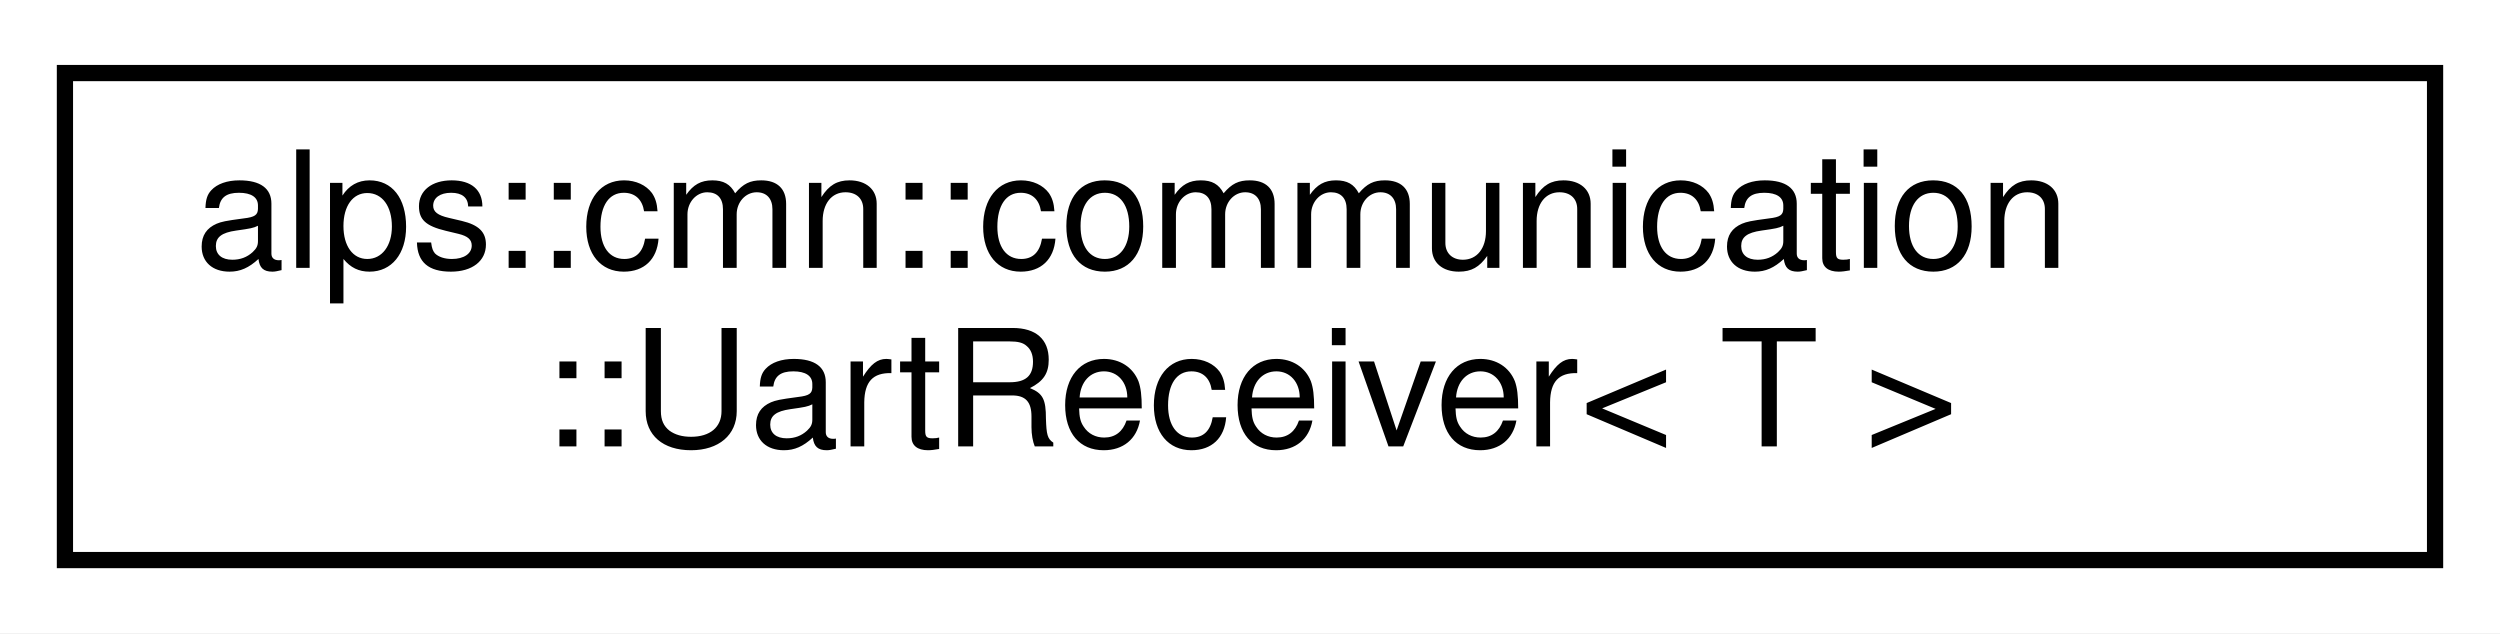
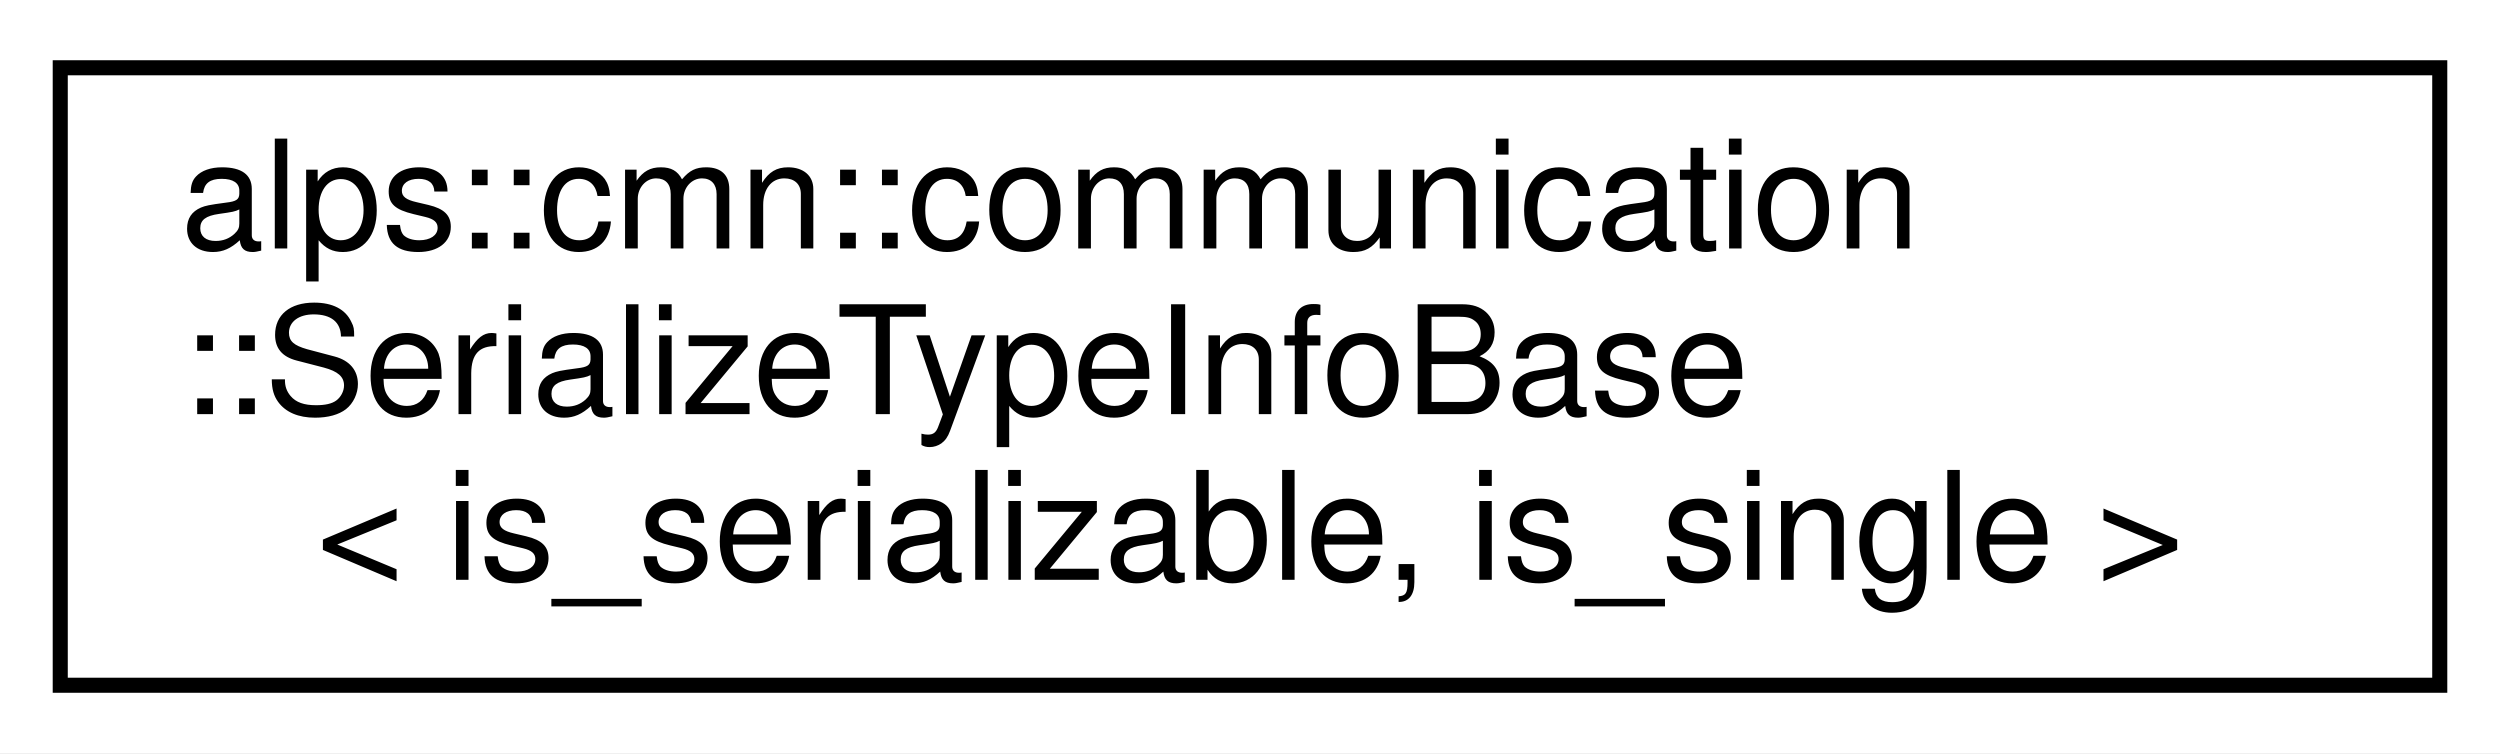
- <svg xmlns="http://www.w3.org/2000/svg" xmlns:xlink="http://www.w3.org/1999/xlink" width="154pt" height="39pt" viewBox="0.00 0.00 154.00 39.00">
-   <g id="graph0" class="graph" transform="scale(1 1) rotate(0) translate(4 35)">
-     <polygon fill="white" stroke="transparent" points="-4,4 -4,-35 150,-35 150,4 -4,4" />
+ <svg xmlns="http://www.w3.org/2000/svg" xmlns:xlink="http://www.w3.org/1999/xlink" width="166pt" height="50pt" viewBox="0.00 0.00 166.00 50.00">
+   <g id="graph0" class="graph" transform="scale(1 1) rotate(0) translate(4 46)">
+     <polygon fill="white" stroke="transparent" points="-4,4 -4,-46 162,-46 162,4 -4,4" />
    <g id="node1" class="node">
      <g id="a_node1">
-         <a xlink:href="classalps_1_1cmn_1_1communication_1_1_uart_receiver.html" target="_top" xlink:title="UART通信で型付きデータを受信するためのクラス．UartPacketTransceiverに登録して使用する．">
-           <polygon fill="white" stroke="black" points="0,-0.5 0,-30.5 146,-30.5 146,-0.5 0,-0.5" />
-           <text text-anchor="start" x="8" y="-18.5" font-family="Helvetica,sans-Serif" font-size="10.00">alps::cmn::communication</text>
-           <text text-anchor="middle" x="73" y="-7.5" font-family="Helvetica,sans-Serif" font-size="10.00">::UartReceiver&lt; T &gt;</text>
+         <a xlink:href="structalps_1_1cmn_1_1communication_1_1_serialize_type_info_base.html" target="_top" xlink:title="バイト列変換に関する型情報の基底">
+           <polygon fill="white" stroke="black" points="0,-0.5 0,-41.5 158,-41.5 158,-0.5 0,-0.5" />
+           <text text-anchor="start" x="8" y="-29.5" font-family="Helvetica,sans-Serif" font-size="10.00">alps::cmn::communication</text>
+           <text text-anchor="start" x="8" y="-18.5" font-family="Helvetica,sans-Serif" font-size="10.00">::SerializeTypeInfoBase</text>
+           <text text-anchor="middle" x="79" y="-7.5" font-family="Helvetica,sans-Serif" font-size="10.00">&lt; is_serializable, is_single &gt;</text>
        </a>
      </g>
    </g>
  </g>
</svg>
